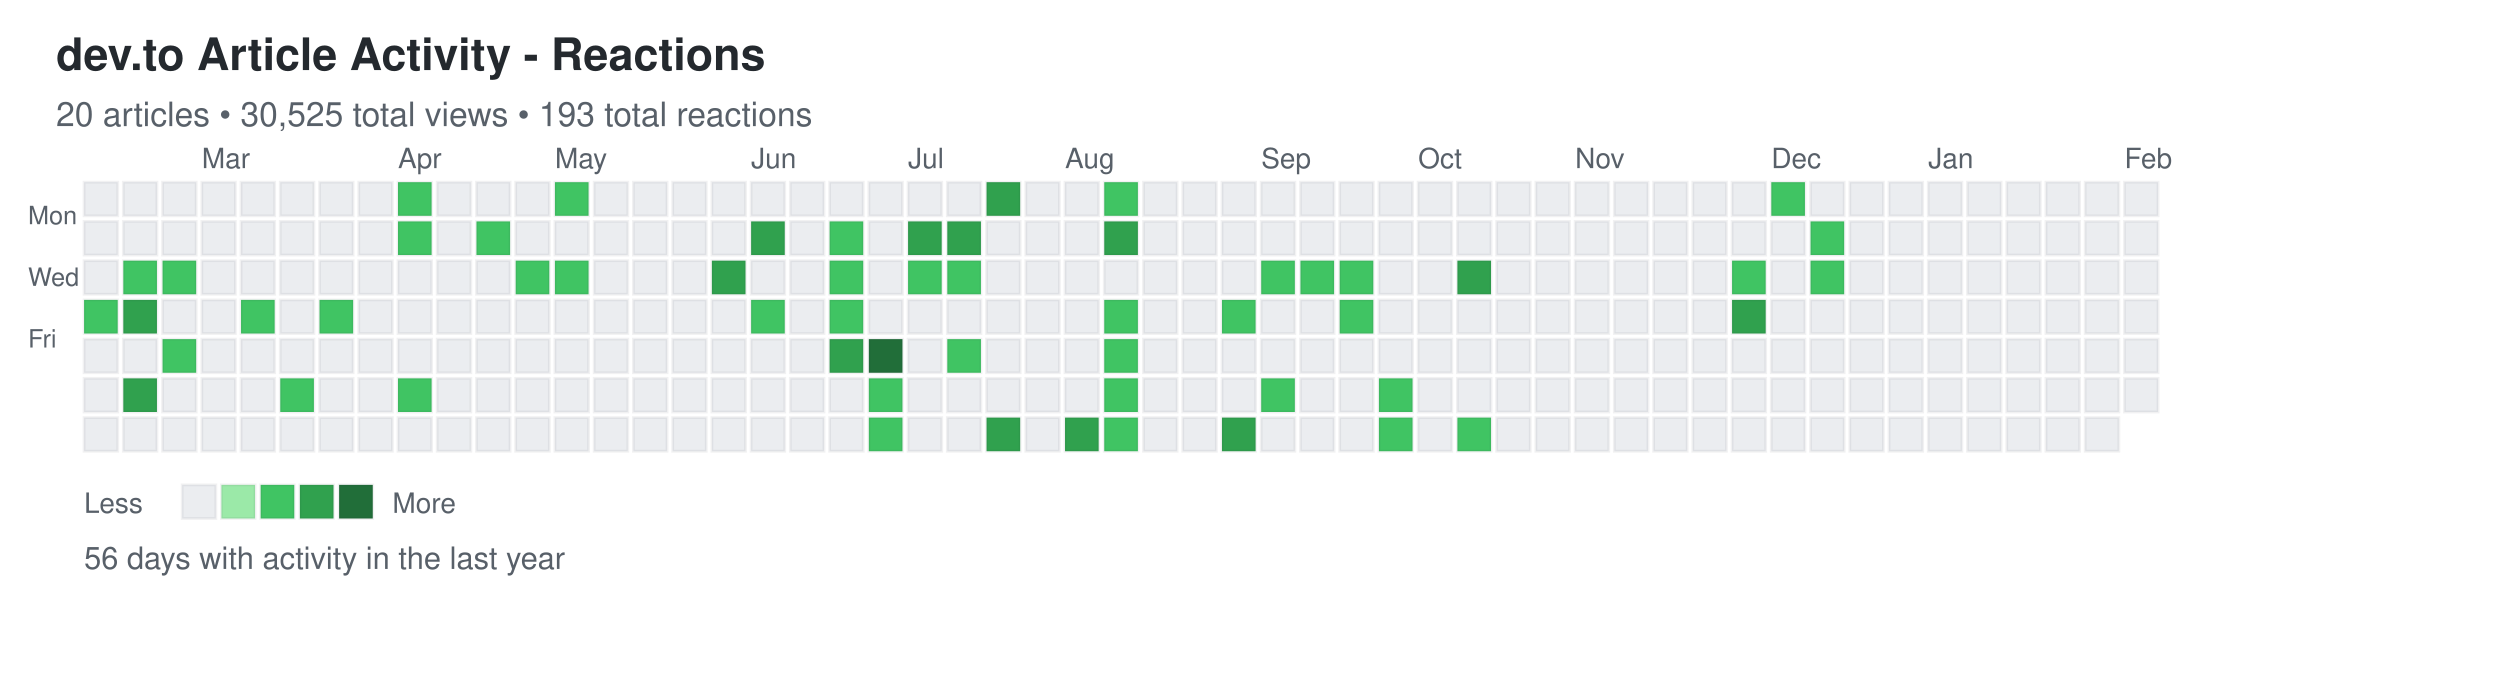
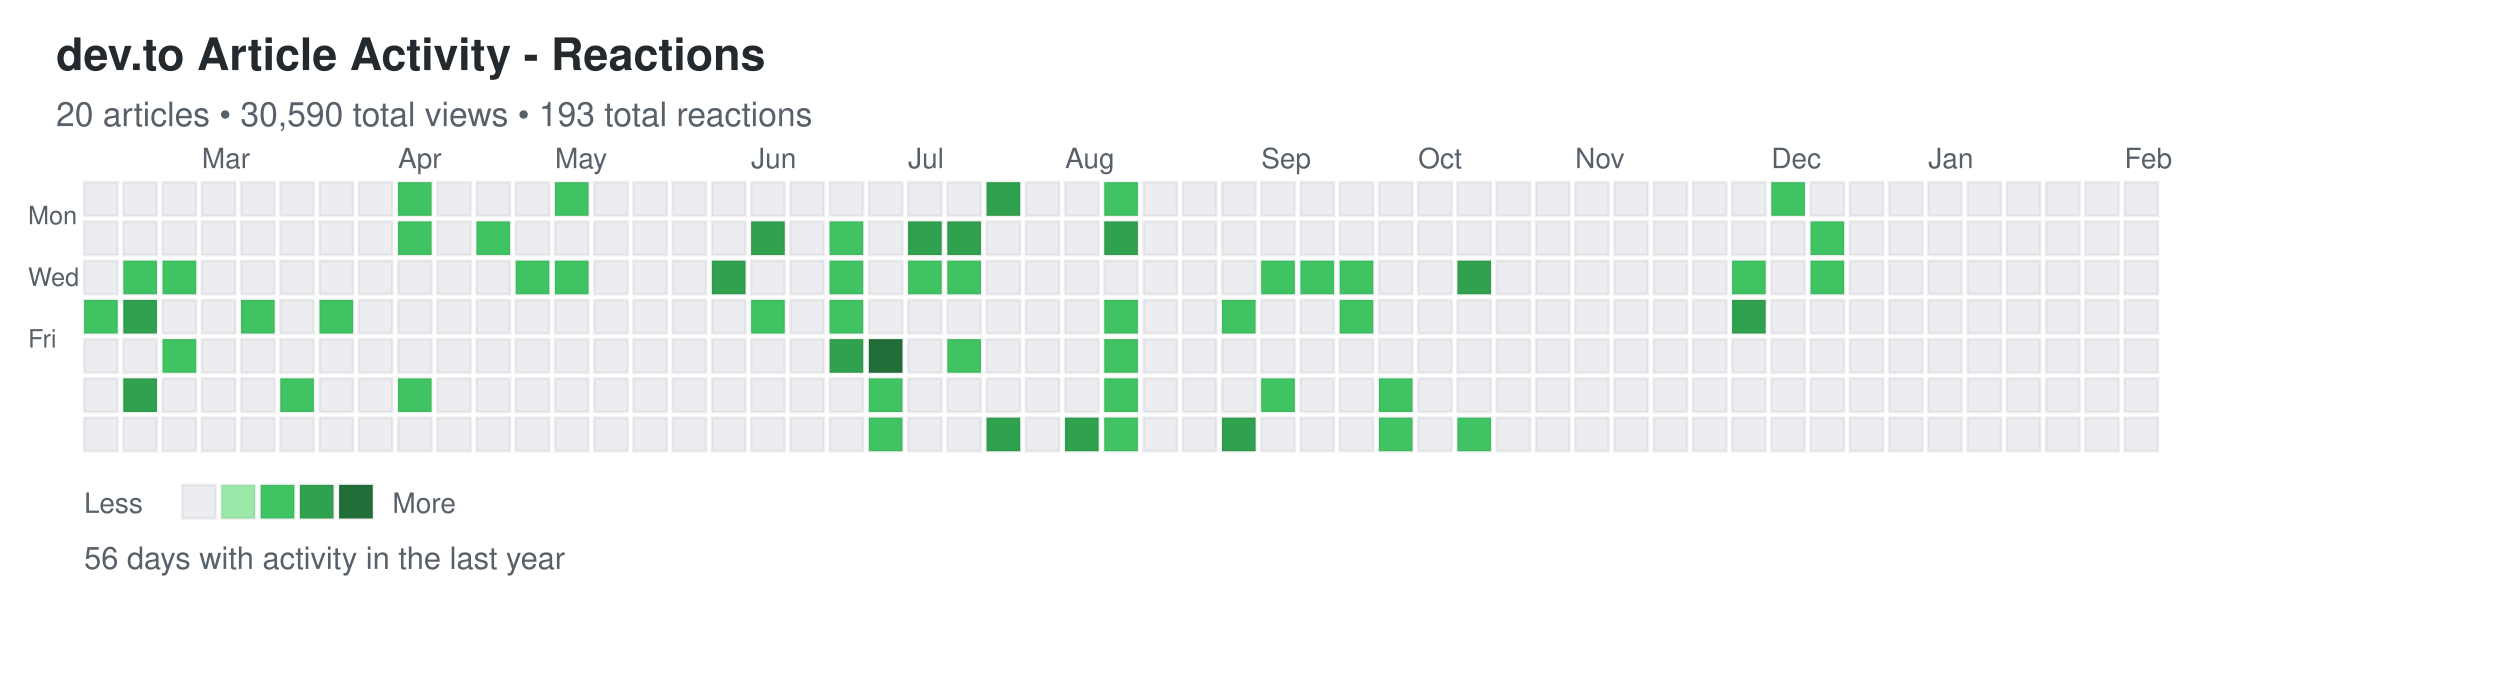
<svg xmlns="http://www.w3.org/2000/svg" width="892" height="248">
  <defs>
    <style>
.day { stroke: rgba(27,31,35,0.06); stroke-width: 1px; cursor: pointer; }
.day:hover { stroke: rgba(27,31,35,0.3); stroke-width: 2px; }
.month-label { font-family: -apple-system, BlinkMacSystemFont, "Segoe UI", Helvetica, Arial, sans-serif; font-size: 10px; fill: #586069; }
.day-label { font-family: -apple-system, BlinkMacSystemFont, "Segoe UI", Helvetica, Arial, sans-serif; font-size: 9px; fill: #586069; }
.title { font-family: -apple-system, BlinkMacSystemFont, "Segoe UI", Helvetica, Arial, sans-serif; font-size: 16px; font-weight: 600; fill: #24292e; }
.subtitle { font-family: -apple-system, BlinkMacSystemFont, "Segoe UI", Helvetica, Arial, sans-serif; font-size: 12px; fill: #586069; }
.stats { font-family: -apple-system, BlinkMacSystemFont, "Segoe UI", Helvetica, Arial, sans-serif; font-size: 11px; fill: #586069; }
.legend-text { font-family: -apple-system, BlinkMacSystemFont, "Segoe UI", Helvetica, Arial, sans-serif; font-size: 10px; fill: #586069; }
</style>
  </defs>
  <text x="20" y="25" class="title">dev.to Article Activity - Reactions</text>
-   <text x="20" y="45" class="subtitle">20 articles • 30,525 total views • 193 total reactions</text>
+   <text x="20" y="45" class="subtitle">20 articles • 30,590 total views • 193 total reactions</text>
  <text x="10" y="80" class="day-label">Mon</text>
  <text x="10" y="102" class="day-label">Wed</text>
  <text x="10" y="124" class="day-label">Fri</text>
  <rect x="30" y="65" width="12" height="12" fill="#ebedf0" class="day" data-date="2025-02-02" data-level="0" />
  <rect x="30" y="79" width="12" height="12" fill="#ebedf0" class="day" data-date="2025-02-03" data-level="0" />
  <rect x="30" y="93" width="12" height="12" fill="#ebedf0" class="day" data-date="2025-02-04" data-level="0" />
  <rect x="30" y="107" width="12" height="12" fill="#40c463" class="day" data-date="2025-02-05" data-level="2" />
  <rect x="30" y="121" width="12" height="12" fill="#ebedf0" class="day" data-date="2025-02-06" data-level="0" />
  <rect x="30" y="135" width="12" height="12" fill="#ebedf0" class="day" data-date="2025-02-07" data-level="0" />
  <rect x="30" y="149" width="12" height="12" fill="#ebedf0" class="day" data-date="2025-02-08" data-level="0" />
  <rect x="44" y="65" width="12" height="12" fill="#ebedf0" class="day" data-date="2025-02-09" data-level="0" />
  <rect x="44" y="79" width="12" height="12" fill="#ebedf0" class="day" data-date="2025-02-10" data-level="0" />
  <rect x="44" y="93" width="12" height="12" fill="#40c463" class="day" data-date="2025-02-11" data-level="2" />
  <rect x="44" y="107" width="12" height="12" fill="#30a14e" class="day" data-date="2025-02-12" data-level="3" />
  <rect x="44" y="121" width="12" height="12" fill="#ebedf0" class="day" data-date="2025-02-13" data-level="0" />
  <rect x="44" y="135" width="12" height="12" fill="#30a14e" class="day" data-date="2025-02-14" data-level="3" />
  <rect x="44" y="149" width="12" height="12" fill="#ebedf0" class="day" data-date="2025-02-15" data-level="0" />
  <rect x="58" y="65" width="12" height="12" fill="#ebedf0" class="day" data-date="2025-02-16" data-level="0" />
  <rect x="58" y="79" width="12" height="12" fill="#ebedf0" class="day" data-date="2025-02-17" data-level="0" />
  <rect x="58" y="93" width="12" height="12" fill="#40c463" class="day" data-date="2025-02-18" data-level="2" />
  <rect x="58" y="107" width="12" height="12" fill="#ebedf0" class="day" data-date="2025-02-19" data-level="0" />
  <rect x="58" y="121" width="12" height="12" fill="#40c463" class="day" data-date="2025-02-20" data-level="2" />
  <rect x="58" y="135" width="12" height="12" fill="#ebedf0" class="day" data-date="2025-02-21" data-level="0" />
  <rect x="58" y="149" width="12" height="12" fill="#ebedf0" class="day" data-date="2025-02-22" data-level="0" />
  <rect x="72" y="65" width="12" height="12" fill="#ebedf0" class="day" data-date="2025-02-23" data-level="0" />
  <rect x="72" y="79" width="12" height="12" fill="#ebedf0" class="day" data-date="2025-02-24" data-level="0" />
  <rect x="72" y="93" width="12" height="12" fill="#ebedf0" class="day" data-date="2025-02-25" data-level="0" />
  <rect x="72" y="107" width="12" height="12" fill="#ebedf0" class="day" data-date="2025-02-26" data-level="0" />
  <rect x="72" y="121" width="12" height="12" fill="#ebedf0" class="day" data-date="2025-02-27" data-level="0" />
  <rect x="72" y="135" width="12" height="12" fill="#ebedf0" class="day" data-date="2025-02-28" data-level="0" />
  <rect x="72" y="149" width="12" height="12" fill="#ebedf0" class="day" data-date="2025-03-01" data-level="0" />
  <rect x="86" y="65" width="12" height="12" fill="#ebedf0" class="day" data-date="2025-03-02" data-level="0" />
  <rect x="86" y="79" width="12" height="12" fill="#ebedf0" class="day" data-date="2025-03-03" data-level="0" />
  <rect x="86" y="93" width="12" height="12" fill="#ebedf0" class="day" data-date="2025-03-04" data-level="0" />
  <rect x="86" y="107" width="12" height="12" fill="#40c463" class="day" data-date="2025-03-05" data-level="2" />
  <rect x="86" y="121" width="12" height="12" fill="#ebedf0" class="day" data-date="2025-03-06" data-level="0" />
  <rect x="86" y="135" width="12" height="12" fill="#ebedf0" class="day" data-date="2025-03-07" data-level="0" />
  <rect x="86" y="149" width="12" height="12" fill="#ebedf0" class="day" data-date="2025-03-08" data-level="0" />
  <rect x="100" y="65" width="12" height="12" fill="#ebedf0" class="day" data-date="2025-03-09" data-level="0" />
  <rect x="100" y="79" width="12" height="12" fill="#ebedf0" class="day" data-date="2025-03-10" data-level="0" />
  <rect x="100" y="93" width="12" height="12" fill="#ebedf0" class="day" data-date="2025-03-11" data-level="0" />
  <rect x="100" y="107" width="12" height="12" fill="#ebedf0" class="day" data-date="2025-03-12" data-level="0" />
  <rect x="100" y="121" width="12" height="12" fill="#ebedf0" class="day" data-date="2025-03-13" data-level="0" />
  <rect x="100" y="135" width="12" height="12" fill="#40c463" class="day" data-date="2025-03-14" data-level="2" />
  <rect x="100" y="149" width="12" height="12" fill="#ebedf0" class="day" data-date="2025-03-15" data-level="0" />
  <rect x="114" y="65" width="12" height="12" fill="#ebedf0" class="day" data-date="2025-03-16" data-level="0" />
  <rect x="114" y="79" width="12" height="12" fill="#ebedf0" class="day" data-date="2025-03-17" data-level="0" />
  <rect x="114" y="93" width="12" height="12" fill="#ebedf0" class="day" data-date="2025-03-18" data-level="0" />
  <rect x="114" y="107" width="12" height="12" fill="#40c463" class="day" data-date="2025-03-19" data-level="2" />
  <rect x="114" y="121" width="12" height="12" fill="#ebedf0" class="day" data-date="2025-03-20" data-level="0" />
  <rect x="114" y="135" width="12" height="12" fill="#ebedf0" class="day" data-date="2025-03-21" data-level="0" />
  <rect x="114" y="149" width="12" height="12" fill="#ebedf0" class="day" data-date="2025-03-22" data-level="0" />
  <rect x="128" y="65" width="12" height="12" fill="#ebedf0" class="day" data-date="2025-03-23" data-level="0" />
  <rect x="128" y="79" width="12" height="12" fill="#ebedf0" class="day" data-date="2025-03-24" data-level="0" />
  <rect x="128" y="93" width="12" height="12" fill="#ebedf0" class="day" data-date="2025-03-25" data-level="0" />
  <rect x="128" y="107" width="12" height="12" fill="#ebedf0" class="day" data-date="2025-03-26" data-level="0" />
  <rect x="128" y="121" width="12" height="12" fill="#ebedf0" class="day" data-date="2025-03-27" data-level="0" />
  <rect x="128" y="135" width="12" height="12" fill="#ebedf0" class="day" data-date="2025-03-28" data-level="0" />
  <rect x="128" y="149" width="12" height="12" fill="#ebedf0" class="day" data-date="2025-03-29" data-level="0" />
  <rect x="142" y="65" width="12" height="12" fill="#40c463" class="day" data-date="2025-03-30" data-level="2" />
  <rect x="142" y="79" width="12" height="12" fill="#40c463" class="day" data-date="2025-03-31" data-level="2" />
  <rect x="142" y="93" width="12" height="12" fill="#ebedf0" class="day" data-date="2025-04-01" data-level="0" />
  <rect x="142" y="107" width="12" height="12" fill="#ebedf0" class="day" data-date="2025-04-02" data-level="0" />
  <rect x="142" y="121" width="12" height="12" fill="#ebedf0" class="day" data-date="2025-04-03" data-level="0" />
  <rect x="142" y="135" width="12" height="12" fill="#40c463" class="day" data-date="2025-04-04" data-level="2" />
  <rect x="142" y="149" width="12" height="12" fill="#ebedf0" class="day" data-date="2025-04-05" data-level="0" />
  <rect x="156" y="65" width="12" height="12" fill="#ebedf0" class="day" data-date="2025-04-06" data-level="0" />
  <rect x="156" y="79" width="12" height="12" fill="#ebedf0" class="day" data-date="2025-04-07" data-level="0" />
  <rect x="156" y="93" width="12" height="12" fill="#ebedf0" class="day" data-date="2025-04-08" data-level="0" />
  <rect x="156" y="107" width="12" height="12" fill="#ebedf0" class="day" data-date="2025-04-09" data-level="0" />
  <rect x="156" y="121" width="12" height="12" fill="#ebedf0" class="day" data-date="2025-04-10" data-level="0" />
  <rect x="156" y="135" width="12" height="12" fill="#ebedf0" class="day" data-date="2025-04-11" data-level="0" />
  <rect x="156" y="149" width="12" height="12" fill="#ebedf0" class="day" data-date="2025-04-12" data-level="0" />
  <rect x="170" y="65" width="12" height="12" fill="#ebedf0" class="day" data-date="2025-04-13" data-level="0" />
  <rect x="170" y="79" width="12" height="12" fill="#40c463" class="day" data-date="2025-04-14" data-level="2" />
  <rect x="170" y="93" width="12" height="12" fill="#ebedf0" class="day" data-date="2025-04-15" data-level="0" />
  <rect x="170" y="107" width="12" height="12" fill="#ebedf0" class="day" data-date="2025-04-16" data-level="0" />
  <rect x="170" y="121" width="12" height="12" fill="#ebedf0" class="day" data-date="2025-04-17" data-level="0" />
  <rect x="170" y="135" width="12" height="12" fill="#ebedf0" class="day" data-date="2025-04-18" data-level="0" />
  <rect x="170" y="149" width="12" height="12" fill="#ebedf0" class="day" data-date="2025-04-19" data-level="0" />
  <rect x="184" y="65" width="12" height="12" fill="#ebedf0" class="day" data-date="2025-04-20" data-level="0" />
  <rect x="184" y="79" width="12" height="12" fill="#ebedf0" class="day" data-date="2025-04-21" data-level="0" />
  <rect x="184" y="93" width="12" height="12" fill="#40c463" class="day" data-date="2025-04-22" data-level="2" />
  <rect x="184" y="107" width="12" height="12" fill="#ebedf0" class="day" data-date="2025-04-23" data-level="0" />
  <rect x="184" y="121" width="12" height="12" fill="#ebedf0" class="day" data-date="2025-04-24" data-level="0" />
  <rect x="184" y="135" width="12" height="12" fill="#ebedf0" class="day" data-date="2025-04-25" data-level="0" />
  <rect x="184" y="149" width="12" height="12" fill="#ebedf0" class="day" data-date="2025-04-26" data-level="0" />
  <rect x="198" y="65" width="12" height="12" fill="#40c463" class="day" data-date="2025-04-27" data-level="2" />
  <rect x="198" y="79" width="12" height="12" fill="#ebedf0" class="day" data-date="2025-04-28" data-level="0" />
  <rect x="198" y="93" width="12" height="12" fill="#40c463" class="day" data-date="2025-04-29" data-level="2" />
  <rect x="198" y="107" width="12" height="12" fill="#ebedf0" class="day" data-date="2025-04-30" data-level="0" />
  <rect x="198" y="121" width="12" height="12" fill="#ebedf0" class="day" data-date="2025-05-01" data-level="0" />
  <rect x="198" y="135" width="12" height="12" fill="#ebedf0" class="day" data-date="2025-05-02" data-level="0" />
  <rect x="198" y="149" width="12" height="12" fill="#ebedf0" class="day" data-date="2025-05-03" data-level="0" />
  <rect x="212" y="65" width="12" height="12" fill="#ebedf0" class="day" data-date="2025-05-04" data-level="0" />
  <rect x="212" y="79" width="12" height="12" fill="#ebedf0" class="day" data-date="2025-05-05" data-level="0" />
  <rect x="212" y="93" width="12" height="12" fill="#ebedf0" class="day" data-date="2025-05-06" data-level="0" />
  <rect x="212" y="107" width="12" height="12" fill="#ebedf0" class="day" data-date="2025-05-07" data-level="0" />
  <rect x="212" y="121" width="12" height="12" fill="#ebedf0" class="day" data-date="2025-05-08" data-level="0" />
  <rect x="212" y="135" width="12" height="12" fill="#ebedf0" class="day" data-date="2025-05-09" data-level="0" />
  <rect x="212" y="149" width="12" height="12" fill="#ebedf0" class="day" data-date="2025-05-10" data-level="0" />
  <rect x="226" y="65" width="12" height="12" fill="#ebedf0" class="day" data-date="2025-05-11" data-level="0" />
  <rect x="226" y="79" width="12" height="12" fill="#ebedf0" class="day" data-date="2025-05-12" data-level="0" />
  <rect x="226" y="93" width="12" height="12" fill="#ebedf0" class="day" data-date="2025-05-13" data-level="0" />
  <rect x="226" y="107" width="12" height="12" fill="#ebedf0" class="day" data-date="2025-05-14" data-level="0" />
  <rect x="226" y="121" width="12" height="12" fill="#ebedf0" class="day" data-date="2025-05-15" data-level="0" />
  <rect x="226" y="135" width="12" height="12" fill="#ebedf0" class="day" data-date="2025-05-16" data-level="0" />
  <rect x="226" y="149" width="12" height="12" fill="#ebedf0" class="day" data-date="2025-05-17" data-level="0" />
  <rect x="240" y="65" width="12" height="12" fill="#ebedf0" class="day" data-date="2025-05-18" data-level="0" />
  <rect x="240" y="79" width="12" height="12" fill="#ebedf0" class="day" data-date="2025-05-19" data-level="0" />
  <rect x="240" y="93" width="12" height="12" fill="#ebedf0" class="day" data-date="2025-05-20" data-level="0" />
  <rect x="240" y="107" width="12" height="12" fill="#ebedf0" class="day" data-date="2025-05-21" data-level="0" />
  <rect x="240" y="121" width="12" height="12" fill="#ebedf0" class="day" data-date="2025-05-22" data-level="0" />
  <rect x="240" y="135" width="12" height="12" fill="#ebedf0" class="day" data-date="2025-05-23" data-level="0" />
  <rect x="240" y="149" width="12" height="12" fill="#ebedf0" class="day" data-date="2025-05-24" data-level="0" />
  <rect x="254" y="65" width="12" height="12" fill="#ebedf0" class="day" data-date="2025-05-25" data-level="0" />
  <rect x="254" y="79" width="12" height="12" fill="#ebedf0" class="day" data-date="2025-05-26" data-level="0" />
  <rect x="254" y="93" width="12" height="12" fill="#30a14e" class="day" data-date="2025-05-27" data-level="3" />
  <rect x="254" y="107" width="12" height="12" fill="#ebedf0" class="day" data-date="2025-05-28" data-level="0" />
  <rect x="254" y="121" width="12" height="12" fill="#ebedf0" class="day" data-date="2025-05-29" data-level="0" />
  <rect x="254" y="135" width="12" height="12" fill="#ebedf0" class="day" data-date="2025-05-30" data-level="0" />
  <rect x="254" y="149" width="12" height="12" fill="#ebedf0" class="day" data-date="2025-05-31" data-level="0" />
  <rect x="268" y="65" width="12" height="12" fill="#ebedf0" class="day" data-date="2025-06-01" data-level="0" />
  <rect x="268" y="79" width="12" height="12" fill="#30a14e" class="day" data-date="2025-06-02" data-level="3" />
  <rect x="268" y="93" width="12" height="12" fill="#ebedf0" class="day" data-date="2025-06-03" data-level="0" />
  <rect x="268" y="107" width="12" height="12" fill="#40c463" class="day" data-date="2025-06-04" data-level="2" />
  <rect x="268" y="121" width="12" height="12" fill="#ebedf0" class="day" data-date="2025-06-05" data-level="0" />
  <rect x="268" y="135" width="12" height="12" fill="#ebedf0" class="day" data-date="2025-06-06" data-level="0" />
  <rect x="268" y="149" width="12" height="12" fill="#ebedf0" class="day" data-date="2025-06-07" data-level="0" />
  <rect x="282" y="65" width="12" height="12" fill="#ebedf0" class="day" data-date="2025-06-08" data-level="0" />
  <rect x="282" y="79" width="12" height="12" fill="#ebedf0" class="day" data-date="2025-06-09" data-level="0" />
  <rect x="282" y="93" width="12" height="12" fill="#ebedf0" class="day" data-date="2025-06-10" data-level="0" />
  <rect x="282" y="107" width="12" height="12" fill="#ebedf0" class="day" data-date="2025-06-11" data-level="0" />
  <rect x="282" y="121" width="12" height="12" fill="#ebedf0" class="day" data-date="2025-06-12" data-level="0" />
  <rect x="282" y="135" width="12" height="12" fill="#ebedf0" class="day" data-date="2025-06-13" data-level="0" />
  <rect x="282" y="149" width="12" height="12" fill="#ebedf0" class="day" data-date="2025-06-14" data-level="0" />
  <rect x="296" y="65" width="12" height="12" fill="#ebedf0" class="day" data-date="2025-06-15" data-level="0" />
  <rect x="296" y="79" width="12" height="12" fill="#40c463" class="day" data-date="2025-06-16" data-level="2" />
  <rect x="296" y="93" width="12" height="12" fill="#40c463" class="day" data-date="2025-06-17" data-level="2" />
  <rect x="296" y="107" width="12" height="12" fill="#40c463" class="day" data-date="2025-06-18" data-level="2" />
  <rect x="296" y="121" width="12" height="12" fill="#30a14e" class="day" data-date="2025-06-19" data-level="3" />
  <rect x="296" y="135" width="12" height="12" fill="#ebedf0" class="day" data-date="2025-06-20" data-level="0" />
  <rect x="296" y="149" width="12" height="12" fill="#ebedf0" class="day" data-date="2025-06-21" data-level="0" />
  <rect x="310" y="65" width="12" height="12" fill="#ebedf0" class="day" data-date="2025-06-22" data-level="0" />
  <rect x="310" y="79" width="12" height="12" fill="#ebedf0" class="day" data-date="2025-06-23" data-level="0" />
  <rect x="310" y="93" width="12" height="12" fill="#ebedf0" class="day" data-date="2025-06-24" data-level="0" />
  <rect x="310" y="107" width="12" height="12" fill="#ebedf0" class="day" data-date="2025-06-25" data-level="0" />
  <rect x="310" y="121" width="12" height="12" fill="#216e39" class="day" data-date="2025-06-26" data-level="4" />
  <rect x="310" y="135" width="12" height="12" fill="#40c463" class="day" data-date="2025-06-27" data-level="2" />
  <rect x="310" y="149" width="12" height="12" fill="#40c463" class="day" data-date="2025-06-28" data-level="2" />
  <rect x="324" y="65" width="12" height="12" fill="#ebedf0" class="day" data-date="2025-06-29" data-level="0" />
  <rect x="324" y="79" width="12" height="12" fill="#30a14e" class="day" data-date="2025-06-30" data-level="3" />
  <rect x="324" y="93" width="12" height="12" fill="#40c463" class="day" data-date="2025-07-01" data-level="2" />
  <rect x="324" y="107" width="12" height="12" fill="#ebedf0" class="day" data-date="2025-07-02" data-level="0" />
  <rect x="324" y="121" width="12" height="12" fill="#ebedf0" class="day" data-date="2025-07-03" data-level="0" />
  <rect x="324" y="135" width="12" height="12" fill="#ebedf0" class="day" data-date="2025-07-04" data-level="0" />
  <rect x="324" y="149" width="12" height="12" fill="#ebedf0" class="day" data-date="2025-07-05" data-level="0" />
  <rect x="338" y="65" width="12" height="12" fill="#ebedf0" class="day" data-date="2025-07-06" data-level="0" />
  <rect x="338" y="79" width="12" height="12" fill="#30a14e" class="day" data-date="2025-07-07" data-level="3" />
  <rect x="338" y="93" width="12" height="12" fill="#40c463" class="day" data-date="2025-07-08" data-level="2" />
  <rect x="338" y="107" width="12" height="12" fill="#ebedf0" class="day" data-date="2025-07-09" data-level="0" />
  <rect x="338" y="121" width="12" height="12" fill="#40c463" class="day" data-date="2025-07-10" data-level="2" />
  <rect x="338" y="135" width="12" height="12" fill="#ebedf0" class="day" data-date="2025-07-11" data-level="0" />
  <rect x="338" y="149" width="12" height="12" fill="#ebedf0" class="day" data-date="2025-07-12" data-level="0" />
  <rect x="352" y="65" width="12" height="12" fill="#30a14e" class="day" data-date="2025-07-13" data-level="3" />
  <rect x="352" y="79" width="12" height="12" fill="#ebedf0" class="day" data-date="2025-07-14" data-level="0" />
  <rect x="352" y="93" width="12" height="12" fill="#ebedf0" class="day" data-date="2025-07-15" data-level="0" />
  <rect x="352" y="107" width="12" height="12" fill="#ebedf0" class="day" data-date="2025-07-16" data-level="0" />
  <rect x="352" y="121" width="12" height="12" fill="#ebedf0" class="day" data-date="2025-07-17" data-level="0" />
  <rect x="352" y="135" width="12" height="12" fill="#ebedf0" class="day" data-date="2025-07-18" data-level="0" />
  <rect x="352" y="149" width="12" height="12" fill="#30a14e" class="day" data-date="2025-07-19" data-level="3" />
  <rect x="366" y="65" width="12" height="12" fill="#ebedf0" class="day" data-date="2025-07-20" data-level="0" />
  <rect x="366" y="79" width="12" height="12" fill="#ebedf0" class="day" data-date="2025-07-21" data-level="0" />
  <rect x="366" y="93" width="12" height="12" fill="#ebedf0" class="day" data-date="2025-07-22" data-level="0" />
  <rect x="366" y="107" width="12" height="12" fill="#ebedf0" class="day" data-date="2025-07-23" data-level="0" />
  <rect x="366" y="121" width="12" height="12" fill="#ebedf0" class="day" data-date="2025-07-24" data-level="0" />
  <rect x="366" y="135" width="12" height="12" fill="#ebedf0" class="day" data-date="2025-07-25" data-level="0" />
  <rect x="366" y="149" width="12" height="12" fill="#ebedf0" class="day" data-date="2025-07-26" data-level="0" />
  <rect x="380" y="65" width="12" height="12" fill="#ebedf0" class="day" data-date="2025-07-27" data-level="0" />
  <rect x="380" y="79" width="12" height="12" fill="#ebedf0" class="day" data-date="2025-07-28" data-level="0" />
  <rect x="380" y="93" width="12" height="12" fill="#ebedf0" class="day" data-date="2025-07-29" data-level="0" />
  <rect x="380" y="107" width="12" height="12" fill="#ebedf0" class="day" data-date="2025-07-30" data-level="0" />
  <rect x="380" y="121" width="12" height="12" fill="#ebedf0" class="day" data-date="2025-07-31" data-level="0" />
  <rect x="380" y="135" width="12" height="12" fill="#ebedf0" class="day" data-date="2025-08-01" data-level="0" />
  <rect x="380" y="149" width="12" height="12" fill="#30a14e" class="day" data-date="2025-08-02" data-level="3" />
  <rect x="394" y="65" width="12" height="12" fill="#40c463" class="day" data-date="2025-08-03" data-level="2" />
  <rect x="394" y="79" width="12" height="12" fill="#30a14e" class="day" data-date="2025-08-04" data-level="3" />
  <rect x="394" y="93" width="12" height="12" fill="#ebedf0" class="day" data-date="2025-08-05" data-level="0" />
  <rect x="394" y="107" width="12" height="12" fill="#40c463" class="day" data-date="2025-08-06" data-level="2" />
  <rect x="394" y="121" width="12" height="12" fill="#40c463" class="day" data-date="2025-08-07" data-level="2" />
  <rect x="394" y="135" width="12" height="12" fill="#40c463" class="day" data-date="2025-08-08" data-level="2" />
  <rect x="394" y="149" width="12" height="12" fill="#40c463" class="day" data-date="2025-08-09" data-level="2" />
  <rect x="408" y="65" width="12" height="12" fill="#ebedf0" class="day" data-date="2025-08-10" data-level="0" />
  <rect x="408" y="79" width="12" height="12" fill="#ebedf0" class="day" data-date="2025-08-11" data-level="0" />
  <rect x="408" y="93" width="12" height="12" fill="#ebedf0" class="day" data-date="2025-08-12" data-level="0" />
  <rect x="408" y="107" width="12" height="12" fill="#ebedf0" class="day" data-date="2025-08-13" data-level="0" />
  <rect x="408" y="121" width="12" height="12" fill="#ebedf0" class="day" data-date="2025-08-14" data-level="0" />
  <rect x="408" y="135" width="12" height="12" fill="#ebedf0" class="day" data-date="2025-08-15" data-level="0" />
  <rect x="408" y="149" width="12" height="12" fill="#ebedf0" class="day" data-date="2025-08-16" data-level="0" />
  <rect x="422" y="65" width="12" height="12" fill="#ebedf0" class="day" data-date="2025-08-17" data-level="0" />
  <rect x="422" y="79" width="12" height="12" fill="#ebedf0" class="day" data-date="2025-08-18" data-level="0" />
  <rect x="422" y="93" width="12" height="12" fill="#ebedf0" class="day" data-date="2025-08-19" data-level="0" />
  <rect x="422" y="107" width="12" height="12" fill="#ebedf0" class="day" data-date="2025-08-20" data-level="0" />
  <rect x="422" y="121" width="12" height="12" fill="#ebedf0" class="day" data-date="2025-08-21" data-level="0" />
  <rect x="422" y="135" width="12" height="12" fill="#ebedf0" class="day" data-date="2025-08-22" data-level="0" />
  <rect x="422" y="149" width="12" height="12" fill="#ebedf0" class="day" data-date="2025-08-23" data-level="0" />
  <rect x="436" y="65" width="12" height="12" fill="#ebedf0" class="day" data-date="2025-08-24" data-level="0" />
  <rect x="436" y="79" width="12" height="12" fill="#ebedf0" class="day" data-date="2025-08-25" data-level="0" />
  <rect x="436" y="93" width="12" height="12" fill="#ebedf0" class="day" data-date="2025-08-26" data-level="0" />
  <rect x="436" y="107" width="12" height="12" fill="#40c463" class="day" data-date="2025-08-27" data-level="2" />
  <rect x="436" y="121" width="12" height="12" fill="#ebedf0" class="day" data-date="2025-08-28" data-level="0" />
  <rect x="436" y="135" width="12" height="12" fill="#ebedf0" class="day" data-date="2025-08-29" data-level="0" />
  <rect x="436" y="149" width="12" height="12" fill="#30a14e" class="day" data-date="2025-08-30" data-level="3" />
  <rect x="450" y="65" width="12" height="12" fill="#ebedf0" class="day" data-date="2025-08-31" data-level="0" />
  <rect x="450" y="79" width="12" height="12" fill="#ebedf0" class="day" data-date="2025-09-01" data-level="0" />
  <rect x="450" y="93" width="12" height="12" fill="#40c463" class="day" data-date="2025-09-02" data-level="2" />
  <rect x="450" y="107" width="12" height="12" fill="#ebedf0" class="day" data-date="2025-09-03" data-level="0" />
  <rect x="450" y="121" width="12" height="12" fill="#ebedf0" class="day" data-date="2025-09-04" data-level="0" />
  <rect x="450" y="135" width="12" height="12" fill="#40c463" class="day" data-date="2025-09-05" data-level="2" />
  <rect x="450" y="149" width="12" height="12" fill="#ebedf0" class="day" data-date="2025-09-06" data-level="0" />
  <rect x="464" y="65" width="12" height="12" fill="#ebedf0" class="day" data-date="2025-09-07" data-level="0" />
  <rect x="464" y="79" width="12" height="12" fill="#ebedf0" class="day" data-date="2025-09-08" data-level="0" />
  <rect x="464" y="93" width="12" height="12" fill="#40c463" class="day" data-date="2025-09-09" data-level="2" />
  <rect x="464" y="107" width="12" height="12" fill="#ebedf0" class="day" data-date="2025-09-10" data-level="0" />
  <rect x="464" y="121" width="12" height="12" fill="#ebedf0" class="day" data-date="2025-09-11" data-level="0" />
  <rect x="464" y="135" width="12" height="12" fill="#ebedf0" class="day" data-date="2025-09-12" data-level="0" />
  <rect x="464" y="149" width="12" height="12" fill="#ebedf0" class="day" data-date="2025-09-13" data-level="0" />
  <rect x="478" y="65" width="12" height="12" fill="#ebedf0" class="day" data-date="2025-09-14" data-level="0" />
  <rect x="478" y="79" width="12" height="12" fill="#ebedf0" class="day" data-date="2025-09-15" data-level="0" />
  <rect x="478" y="93" width="12" height="12" fill="#40c463" class="day" data-date="2025-09-16" data-level="2" />
  <rect x="478" y="107" width="12" height="12" fill="#40c463" class="day" data-date="2025-09-17" data-level="2" />
  <rect x="478" y="121" width="12" height="12" fill="#ebedf0" class="day" data-date="2025-09-18" data-level="0" />
  <rect x="478" y="135" width="12" height="12" fill="#ebedf0" class="day" data-date="2025-09-19" data-level="0" />
  <rect x="478" y="149" width="12" height="12" fill="#ebedf0" class="day" data-date="2025-09-20" data-level="0" />
  <rect x="492" y="65" width="12" height="12" fill="#ebedf0" class="day" data-date="2025-09-21" data-level="0" />
  <rect x="492" y="79" width="12" height="12" fill="#ebedf0" class="day" data-date="2025-09-22" data-level="0" />
  <rect x="492" y="93" width="12" height="12" fill="#ebedf0" class="day" data-date="2025-09-23" data-level="0" />
  <rect x="492" y="107" width="12" height="12" fill="#ebedf0" class="day" data-date="2025-09-24" data-level="0" />
  <rect x="492" y="121" width="12" height="12" fill="#ebedf0" class="day" data-date="2025-09-25" data-level="0" />
  <rect x="492" y="135" width="12" height="12" fill="#40c463" class="day" data-date="2025-09-26" data-level="2" />
  <rect x="492" y="149" width="12" height="12" fill="#40c463" class="day" data-date="2025-09-27" data-level="2" />
  <rect x="506" y="65" width="12" height="12" fill="#ebedf0" class="day" data-date="2025-09-28" data-level="0" />
  <rect x="506" y="79" width="12" height="12" fill="#ebedf0" class="day" data-date="2025-09-29" data-level="0" />
  <rect x="506" y="93" width="12" height="12" fill="#ebedf0" class="day" data-date="2025-09-30" data-level="0" />
  <rect x="506" y="107" width="12" height="12" fill="#ebedf0" class="day" data-date="2025-10-01" data-level="0" />
  <rect x="506" y="121" width="12" height="12" fill="#ebedf0" class="day" data-date="2025-10-02" data-level="0" />
  <rect x="506" y="135" width="12" height="12" fill="#ebedf0" class="day" data-date="2025-10-03" data-level="0" />
  <rect x="506" y="149" width="12" height="12" fill="#ebedf0" class="day" data-date="2025-10-04" data-level="0" />
  <rect x="520" y="65" width="12" height="12" fill="#ebedf0" class="day" data-date="2025-10-05" data-level="0" />
  <rect x="520" y="79" width="12" height="12" fill="#ebedf0" class="day" data-date="2025-10-06" data-level="0" />
  <rect x="520" y="93" width="12" height="12" fill="#30a14e" class="day" data-date="2025-10-07" data-level="3" />
  <rect x="520" y="107" width="12" height="12" fill="#ebedf0" class="day" data-date="2025-10-08" data-level="0" />
  <rect x="520" y="121" width="12" height="12" fill="#ebedf0" class="day" data-date="2025-10-09" data-level="0" />
  <rect x="520" y="135" width="12" height="12" fill="#ebedf0" class="day" data-date="2025-10-10" data-level="0" />
  <rect x="520" y="149" width="12" height="12" fill="#40c463" class="day" data-date="2025-10-11" data-level="2" />
  <rect x="534" y="65" width="12" height="12" fill="#ebedf0" class="day" data-date="2025-10-12" data-level="0" />
  <rect x="534" y="79" width="12" height="12" fill="#ebedf0" class="day" data-date="2025-10-13" data-level="0" />
  <rect x="534" y="93" width="12" height="12" fill="#ebedf0" class="day" data-date="2025-10-14" data-level="0" />
  <rect x="534" y="107" width="12" height="12" fill="#ebedf0" class="day" data-date="2025-10-15" data-level="0" />
  <rect x="534" y="121" width="12" height="12" fill="#ebedf0" class="day" data-date="2025-10-16" data-level="0" />
  <rect x="534" y="135" width="12" height="12" fill="#ebedf0" class="day" data-date="2025-10-17" data-level="0" />
  <rect x="534" y="149" width="12" height="12" fill="#ebedf0" class="day" data-date="2025-10-18" data-level="0" />
  <rect x="548" y="65" width="12" height="12" fill="#ebedf0" class="day" data-date="2025-10-19" data-level="0" />
  <rect x="548" y="79" width="12" height="12" fill="#ebedf0" class="day" data-date="2025-10-20" data-level="0" />
  <rect x="548" y="93" width="12" height="12" fill="#ebedf0" class="day" data-date="2025-10-21" data-level="0" />
  <rect x="548" y="107" width="12" height="12" fill="#ebedf0" class="day" data-date="2025-10-22" data-level="0" />
  <rect x="548" y="121" width="12" height="12" fill="#ebedf0" class="day" data-date="2025-10-23" data-level="0" />
  <rect x="548" y="135" width="12" height="12" fill="#ebedf0" class="day" data-date="2025-10-24" data-level="0" />
  <rect x="548" y="149" width="12" height="12" fill="#ebedf0" class="day" data-date="2025-10-25" data-level="0" />
  <rect x="562" y="65" width="12" height="12" fill="#ebedf0" class="day" data-date="2025-10-26" data-level="0" />
  <rect x="562" y="79" width="12" height="12" fill="#ebedf0" class="day" data-date="2025-10-27" data-level="0" />
  <rect x="562" y="93" width="12" height="12" fill="#ebedf0" class="day" data-date="2025-10-28" data-level="0" />
  <rect x="562" y="107" width="12" height="12" fill="#ebedf0" class="day" data-date="2025-10-29" data-level="0" />
  <rect x="562" y="121" width="12" height="12" fill="#ebedf0" class="day" data-date="2025-10-30" data-level="0" />
  <rect x="562" y="135" width="12" height="12" fill="#ebedf0" class="day" data-date="2025-10-31" data-level="0" />
  <rect x="562" y="149" width="12" height="12" fill="#ebedf0" class="day" data-date="2025-11-01" data-level="0" />
  <rect x="576" y="65" width="12" height="12" fill="#ebedf0" class="day" data-date="2025-11-02" data-level="0" />
  <rect x="576" y="79" width="12" height="12" fill="#ebedf0" class="day" data-date="2025-11-03" data-level="0" />
  <rect x="576" y="93" width="12" height="12" fill="#ebedf0" class="day" data-date="2025-11-04" data-level="0" />
  <rect x="576" y="107" width="12" height="12" fill="#ebedf0" class="day" data-date="2025-11-05" data-level="0" />
  <rect x="576" y="121" width="12" height="12" fill="#ebedf0" class="day" data-date="2025-11-06" data-level="0" />
  <rect x="576" y="135" width="12" height="12" fill="#ebedf0" class="day" data-date="2025-11-07" data-level="0" />
  <rect x="576" y="149" width="12" height="12" fill="#ebedf0" class="day" data-date="2025-11-08" data-level="0" />
  <rect x="590" y="65" width="12" height="12" fill="#ebedf0" class="day" data-date="2025-11-09" data-level="0" />
  <rect x="590" y="79" width="12" height="12" fill="#ebedf0" class="day" data-date="2025-11-10" data-level="0" />
  <rect x="590" y="93" width="12" height="12" fill="#ebedf0" class="day" data-date="2025-11-11" data-level="0" />
  <rect x="590" y="107" width="12" height="12" fill="#ebedf0" class="day" data-date="2025-11-12" data-level="0" />
  <rect x="590" y="121" width="12" height="12" fill="#ebedf0" class="day" data-date="2025-11-13" data-level="0" />
  <rect x="590" y="135" width="12" height="12" fill="#ebedf0" class="day" data-date="2025-11-14" data-level="0" />
  <rect x="590" y="149" width="12" height="12" fill="#ebedf0" class="day" data-date="2025-11-15" data-level="0" />
  <rect x="604" y="65" width="12" height="12" fill="#ebedf0" class="day" data-date="2025-11-16" data-level="0" />
  <rect x="604" y="79" width="12" height="12" fill="#ebedf0" class="day" data-date="2025-11-17" data-level="0" />
  <rect x="604" y="93" width="12" height="12" fill="#ebedf0" class="day" data-date="2025-11-18" data-level="0" />
  <rect x="604" y="107" width="12" height="12" fill="#ebedf0" class="day" data-date="2025-11-19" data-level="0" />
  <rect x="604" y="121" width="12" height="12" fill="#ebedf0" class="day" data-date="2025-11-20" data-level="0" />
  <rect x="604" y="135" width="12" height="12" fill="#ebedf0" class="day" data-date="2025-11-21" data-level="0" />
  <rect x="604" y="149" width="12" height="12" fill="#ebedf0" class="day" data-date="2025-11-22" data-level="0" />
  <rect x="618" y="65" width="12" height="12" fill="#ebedf0" class="day" data-date="2025-11-23" data-level="0" />
  <rect x="618" y="79" width="12" height="12" fill="#ebedf0" class="day" data-date="2025-11-24" data-level="0" />
  <rect x="618" y="93" width="12" height="12" fill="#40c463" class="day" data-date="2025-11-25" data-level="2" />
  <rect x="618" y="107" width="12" height="12" fill="#30a14e" class="day" data-date="2025-11-26" data-level="3" />
  <rect x="618" y="121" width="12" height="12" fill="#ebedf0" class="day" data-date="2025-11-27" data-level="0" />
  <rect x="618" y="135" width="12" height="12" fill="#ebedf0" class="day" data-date="2025-11-28" data-level="0" />
  <rect x="618" y="149" width="12" height="12" fill="#ebedf0" class="day" data-date="2025-11-29" data-level="0" />
  <rect x="632" y="65" width="12" height="12" fill="#40c463" class="day" data-date="2025-11-30" data-level="2" />
  <rect x="632" y="79" width="12" height="12" fill="#ebedf0" class="day" data-date="2025-12-01" data-level="0" />
  <rect x="632" y="93" width="12" height="12" fill="#ebedf0" class="day" data-date="2025-12-02" data-level="0" />
  <rect x="632" y="107" width="12" height="12" fill="#ebedf0" class="day" data-date="2025-12-03" data-level="0" />
  <rect x="632" y="121" width="12" height="12" fill="#ebedf0" class="day" data-date="2025-12-04" data-level="0" />
  <rect x="632" y="135" width="12" height="12" fill="#ebedf0" class="day" data-date="2025-12-05" data-level="0" />
  <rect x="632" y="149" width="12" height="12" fill="#ebedf0" class="day" data-date="2025-12-06" data-level="0" />
  <rect x="646" y="65" width="12" height="12" fill="#ebedf0" class="day" data-date="2025-12-07" data-level="0" />
  <rect x="646" y="79" width="12" height="12" fill="#40c463" class="day" data-date="2025-12-08" data-level="2" />
  <rect x="646" y="93" width="12" height="12" fill="#40c463" class="day" data-date="2025-12-09" data-level="2" />
  <rect x="646" y="107" width="12" height="12" fill="#ebedf0" class="day" data-date="2025-12-10" data-level="0" />
  <rect x="646" y="121" width="12" height="12" fill="#ebedf0" class="day" data-date="2025-12-11" data-level="0" />
  <rect x="646" y="135" width="12" height="12" fill="#ebedf0" class="day" data-date="2025-12-12" data-level="0" />
  <rect x="646" y="149" width="12" height="12" fill="#ebedf0" class="day" data-date="2025-12-13" data-level="0" />
  <rect x="660" y="65" width="12" height="12" fill="#ebedf0" class="day" data-date="2025-12-14" data-level="0" />
  <rect x="660" y="79" width="12" height="12" fill="#ebedf0" class="day" data-date="2025-12-15" data-level="0" />
  <rect x="660" y="93" width="12" height="12" fill="#ebedf0" class="day" data-date="2025-12-16" data-level="0" />
  <rect x="660" y="107" width="12" height="12" fill="#ebedf0" class="day" data-date="2025-12-17" data-level="0" />
  <rect x="660" y="121" width="12" height="12" fill="#ebedf0" class="day" data-date="2025-12-18" data-level="0" />
  <rect x="660" y="135" width="12" height="12" fill="#ebedf0" class="day" data-date="2025-12-19" data-level="0" />
  <rect x="660" y="149" width="12" height="12" fill="#ebedf0" class="day" data-date="2025-12-20" data-level="0" />
  <rect x="674" y="65" width="12" height="12" fill="#ebedf0" class="day" data-date="2025-12-21" data-level="0" />
  <rect x="674" y="79" width="12" height="12" fill="#ebedf0" class="day" data-date="2025-12-22" data-level="0" />
  <rect x="674" y="93" width="12" height="12" fill="#ebedf0" class="day" data-date="2025-12-23" data-level="0" />
  <rect x="674" y="107" width="12" height="12" fill="#ebedf0" class="day" data-date="2025-12-24" data-level="0" />
  <rect x="674" y="121" width="12" height="12" fill="#ebedf0" class="day" data-date="2025-12-25" data-level="0" />
  <rect x="674" y="135" width="12" height="12" fill="#ebedf0" class="day" data-date="2025-12-26" data-level="0" />
  <rect x="674" y="149" width="12" height="12" fill="#ebedf0" class="day" data-date="2025-12-27" data-level="0" />
  <rect x="688" y="65" width="12" height="12" fill="#ebedf0" class="day" data-date="2025-12-28" data-level="0" />
  <rect x="688" y="79" width="12" height="12" fill="#ebedf0" class="day" data-date="2025-12-29" data-level="0" />
  <rect x="688" y="93" width="12" height="12" fill="#ebedf0" class="day" data-date="2025-12-30" data-level="0" />
  <rect x="688" y="107" width="12" height="12" fill="#ebedf0" class="day" data-date="2025-12-31" data-level="0" />
  <rect x="688" y="121" width="12" height="12" fill="#ebedf0" class="day" data-date="2026-01-01" data-level="0" />
  <rect x="688" y="135" width="12" height="12" fill="#ebedf0" class="day" data-date="2026-01-02" data-level="0" />
  <rect x="688" y="149" width="12" height="12" fill="#ebedf0" class="day" data-date="2026-01-03" data-level="0" />
  <rect x="702" y="65" width="12" height="12" fill="#ebedf0" class="day" data-date="2026-01-04" data-level="0" />
  <rect x="702" y="79" width="12" height="12" fill="#ebedf0" class="day" data-date="2026-01-05" data-level="0" />
  <rect x="702" y="93" width="12" height="12" fill="#ebedf0" class="day" data-date="2026-01-06" data-level="0" />
  <rect x="702" y="107" width="12" height="12" fill="#ebedf0" class="day" data-date="2026-01-07" data-level="0" />
  <rect x="702" y="121" width="12" height="12" fill="#ebedf0" class="day" data-date="2026-01-08" data-level="0" />
  <rect x="702" y="135" width="12" height="12" fill="#ebedf0" class="day" data-date="2026-01-09" data-level="0" />
  <rect x="702" y="149" width="12" height="12" fill="#ebedf0" class="day" data-date="2026-01-10" data-level="0" />
  <rect x="716" y="65" width="12" height="12" fill="#ebedf0" class="day" data-date="2026-01-11" data-level="0" />
  <rect x="716" y="79" width="12" height="12" fill="#ebedf0" class="day" data-date="2026-01-12" data-level="0" />
  <rect x="716" y="93" width="12" height="12" fill="#ebedf0" class="day" data-date="2026-01-13" data-level="0" />
  <rect x="716" y="107" width="12" height="12" fill="#ebedf0" class="day" data-date="2026-01-14" data-level="0" />
  <rect x="716" y="121" width="12" height="12" fill="#ebedf0" class="day" data-date="2026-01-15" data-level="0" />
  <rect x="716" y="135" width="12" height="12" fill="#ebedf0" class="day" data-date="2026-01-16" data-level="0" />
  <rect x="716" y="149" width="12" height="12" fill="#ebedf0" class="day" data-date="2026-01-17" data-level="0" />
  <rect x="730" y="65" width="12" height="12" fill="#ebedf0" class="day" data-date="2026-01-18" data-level="0" />
  <rect x="730" y="79" width="12" height="12" fill="#ebedf0" class="day" data-date="2026-01-19" data-level="0" />
  <rect x="730" y="93" width="12" height="12" fill="#ebedf0" class="day" data-date="2026-01-20" data-level="0" />
  <rect x="730" y="107" width="12" height="12" fill="#ebedf0" class="day" data-date="2026-01-21" data-level="0" />
  <rect x="730" y="121" width="12" height="12" fill="#ebedf0" class="day" data-date="2026-01-22" data-level="0" />
  <rect x="730" y="135" width="12" height="12" fill="#ebedf0" class="day" data-date="2026-01-23" data-level="0" />
  <rect x="730" y="149" width="12" height="12" fill="#ebedf0" class="day" data-date="2026-01-24" data-level="0" />
  <rect x="744" y="65" width="12" height="12" fill="#ebedf0" class="day" data-date="2026-01-25" data-level="0" />
  <rect x="744" y="79" width="12" height="12" fill="#ebedf0" class="day" data-date="2026-01-26" data-level="0" />
  <rect x="744" y="93" width="12" height="12" fill="#ebedf0" class="day" data-date="2026-01-27" data-level="0" />
  <rect x="744" y="107" width="12" height="12" fill="#ebedf0" class="day" data-date="2026-01-28" data-level="0" />
  <rect x="744" y="121" width="12" height="12" fill="#ebedf0" class="day" data-date="2026-01-29" data-level="0" />
  <rect x="744" y="135" width="12" height="12" fill="#ebedf0" class="day" data-date="2026-01-30" data-level="0" />
  <rect x="744" y="149" width="12" height="12" fill="#ebedf0" class="day" data-date="2026-01-31" data-level="0" />
  <rect x="758" y="65" width="12" height="12" fill="#ebedf0" class="day" data-date="2026-02-01" data-level="0" />
  <rect x="758" y="79" width="12" height="12" fill="#ebedf0" class="day" data-date="2026-02-02" data-level="0" />
  <rect x="758" y="93" width="12" height="12" fill="#ebedf0" class="day" data-date="2026-02-03" data-level="0" />
  <rect x="758" y="107" width="12" height="12" fill="#ebedf0" class="day" data-date="2026-02-04" data-level="0" />
  <rect x="758" y="121" width="12" height="12" fill="#ebedf0" class="day" data-date="2026-02-05" data-level="0" />
  <rect x="758" y="135" width="12" height="12" fill="#ebedf0" class="day" data-date="2026-02-06" data-level="0" />
+   <rect x="758" y="149" width="12" height="12" fill="#ebedf0" class="day" data-date="2026-02-07" data-level="0" />
  <text x="72" y="60" class="month-label">Mar</text>
  <text x="142" y="60" class="month-label">Apr</text>
  <text x="198" y="60" class="month-label">May</text>
  <text x="268" y="60" class="month-label">Jun</text>
  <text x="324" y="60" class="month-label">Jul</text>
  <text x="380" y="60" class="month-label">Aug</text>
  <text x="450" y="60" class="month-label">Sep</text>
  <text x="506" y="60" class="month-label">Oct</text>
  <text x="562" y="60" class="month-label">Nov</text>
  <text x="632" y="60" class="month-label">Dec</text>
  <text x="688" y="60" class="month-label">Jan</text>
  <text x="758" y="60" class="month-label">Feb</text>
  <text x="30" y="183" class="legend-text">Less</text>
  <rect x="65" y="173" width="12" height="12" fill="#ebedf0" class="day" />
  <rect x="79" y="173" width="12" height="12" fill="#9be9a8" class="day" />
  <rect x="93" y="173" width="12" height="12" fill="#40c463" class="day" />
  <rect x="107" y="173" width="12" height="12" fill="#30a14e" class="day" />
  <rect x="121" y="173" width="12" height="12" fill="#216e39" class="day" />
  <text x="140" y="183" class="legend-text">More</text>
  <text x="30" y="203" class="stats">56 days with activity in the last year</text>
</svg>
